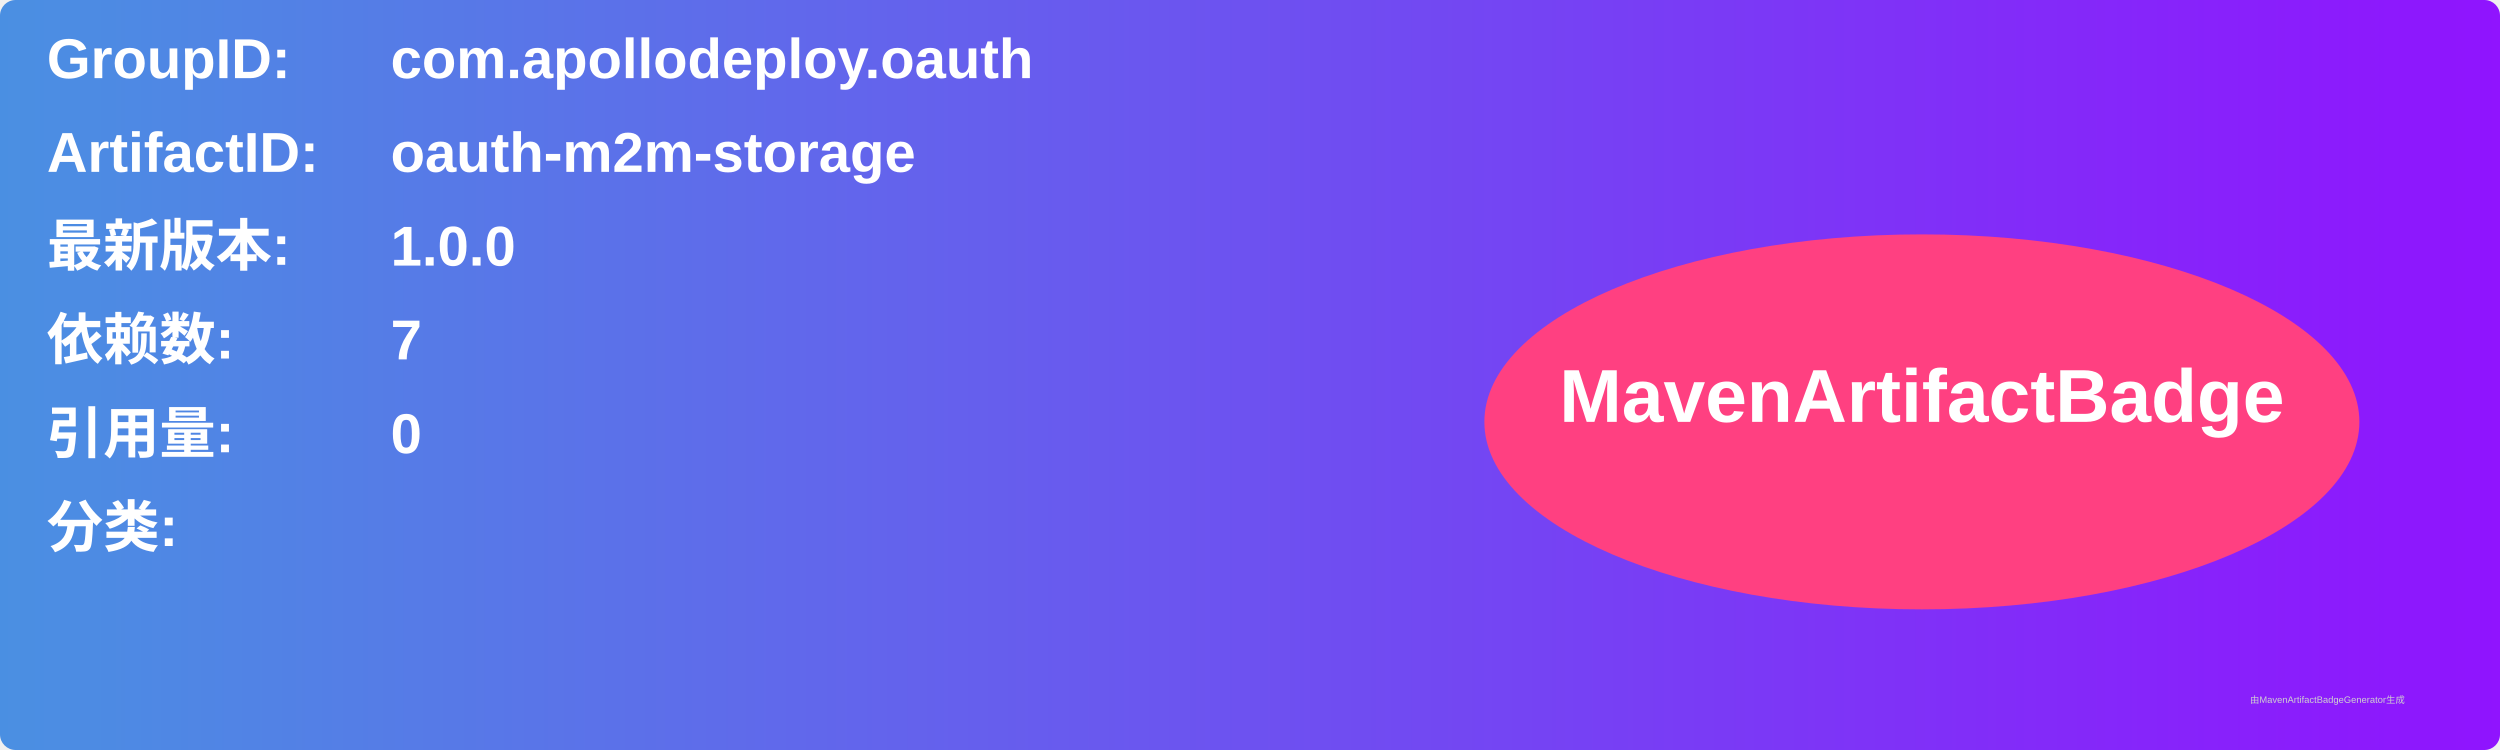
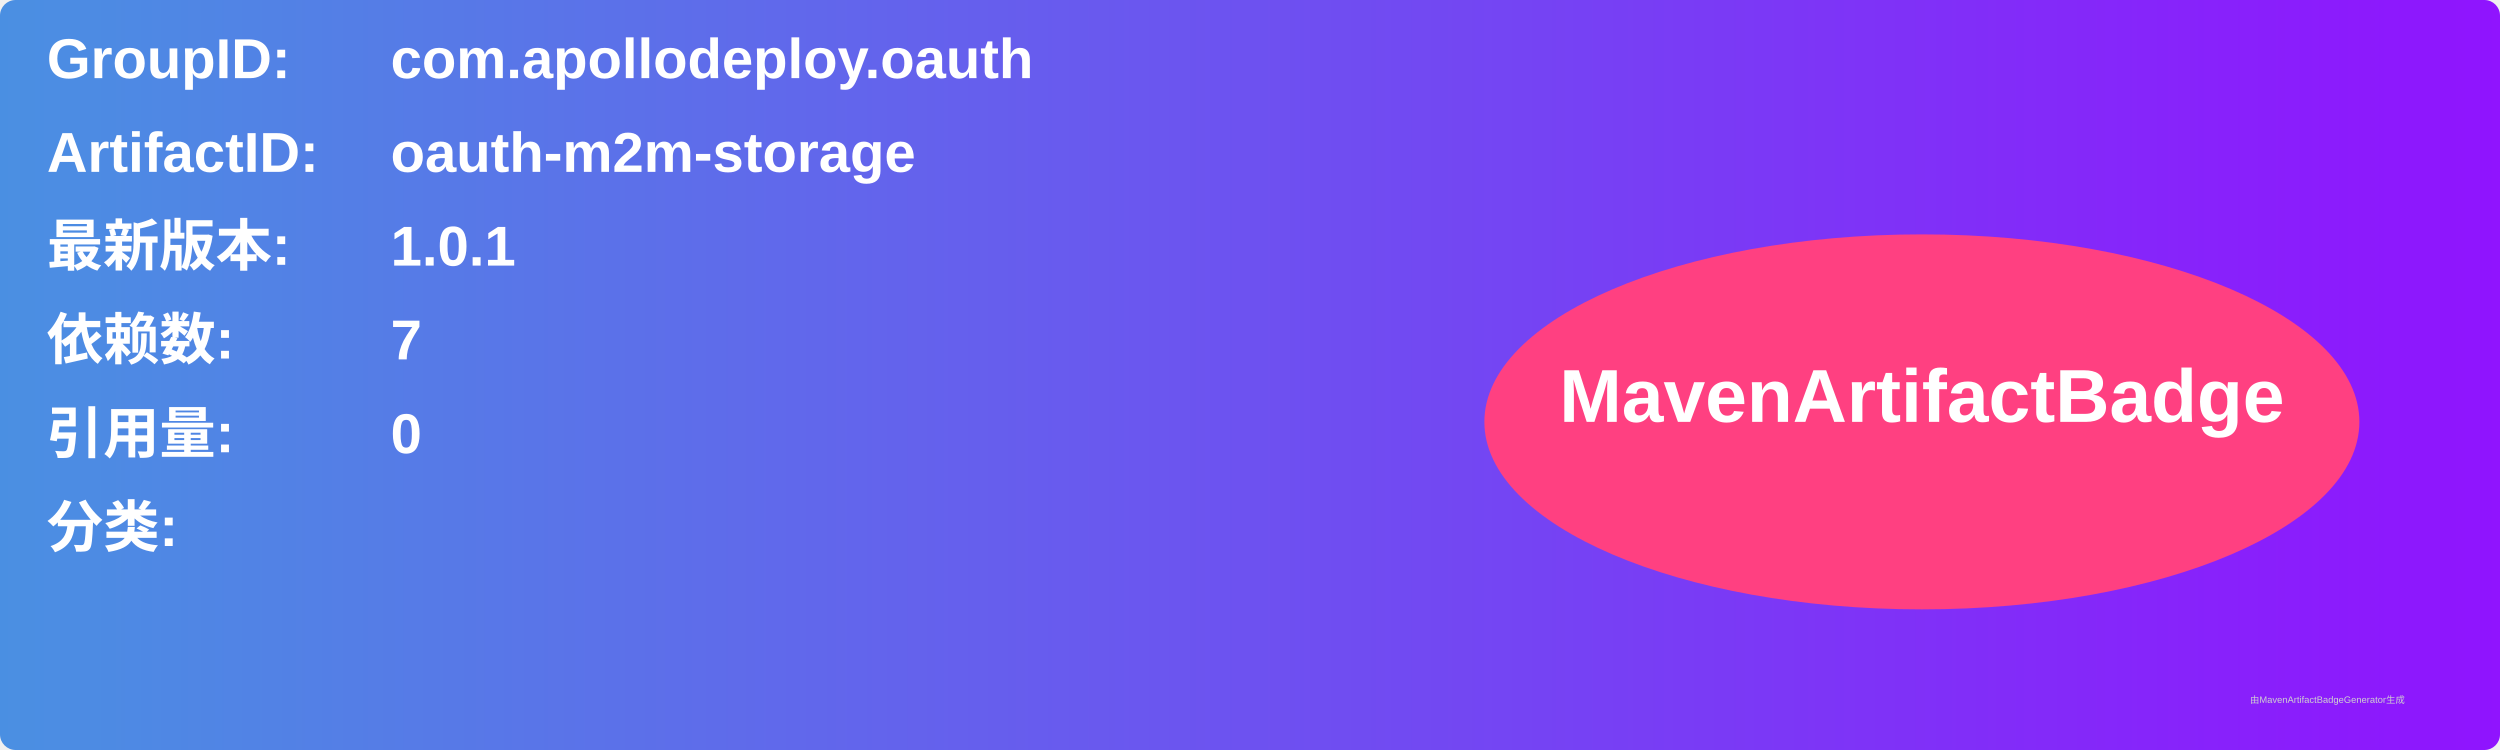
<svg xmlns="http://www.w3.org/2000/svg" width="800" height="240" viewBox="0 0 800 240">
  <linearGradient id="grad" x1="0%" y1="0%" x2="100%" y2="0%">
    <stop offset="0%" stop-color="#4a90e2" />
    <stop offset="100%" stop-color="#9013fe" />
  </linearGradient>
  <rect width="100%" height="100%" rx="5" ry="5" fill="url(#grad)" />
  <g transform="translate(15, 15)">
    <text x="0" y="10" font-family="Arial" font-size="18" fill="white" font-weight="bold" width="260">GroupID:</text>
    <text x="110" y="10" font-family="Arial" font-size="18" fill="white" font-weight="bold" width="460">com.apollodeploy.oauth</text>
    <text x="0" y="40" font-family="Arial" font-size="18" fill="white" font-weight="bold" width="260">ArtifactID:</text>
    <text x="110" y="40" font-family="Arial" font-size="18" fill="white" font-weight="bold" width="460">oauth-m2m-storage</text>
    <text x="0" y="70" font-family="Arial" font-size="18" fill="white" font-weight="bold">最新版本:</text>
    <text x="110" y="70" font-family="Arial" font-size="18" fill="white" font-weight="bold">
-       <tspan font-weight="bold">1.0.0</tspan>
+       <tspan font-weight="bold">1.0.1</tspan>
    </text>
    <text x="0" y="100" font-family="Arial" font-size="18" fill="white" font-weight="bold">依赖数: </text>
    <text x="110" y="100" font-family="Arial" font-size="18" fill="white">
      <tspan font-weight="bold">7</tspan>
    </text>
    <text x="0" y="130" font-family="Arial" font-size="18" fill="white" font-weight="bold">引用量: </text>
    <text x="110" y="130" font-family="Arial" font-size="18" fill="white">
      <tspan font-weight="bold">0</tspan>
    </text>
    <text x="0" y="160" font-family="Arial" font-size="18" fill="white" font-weight="bold">分类:</text>
    <text x="10" y="190" font-family="Arial" font-size="10" fill="white">
      <tspan font-weight="bold" />
    </text>
    <ellipse cx="600" cy="120" rx="140" ry="60" fill="#ff4081" />
    <text x="600" y="120" text-anchor="middle" font-family="Arial" font-size="24" fill="white" font-weight="bold">MavenArtifactBadge</text>
  </g>
  <text x="720" y="225" font-family="Arial" font-size="3" fill="#d0d0d0">由MavenArtifactBadgeGenerator生成</text>
</svg>
